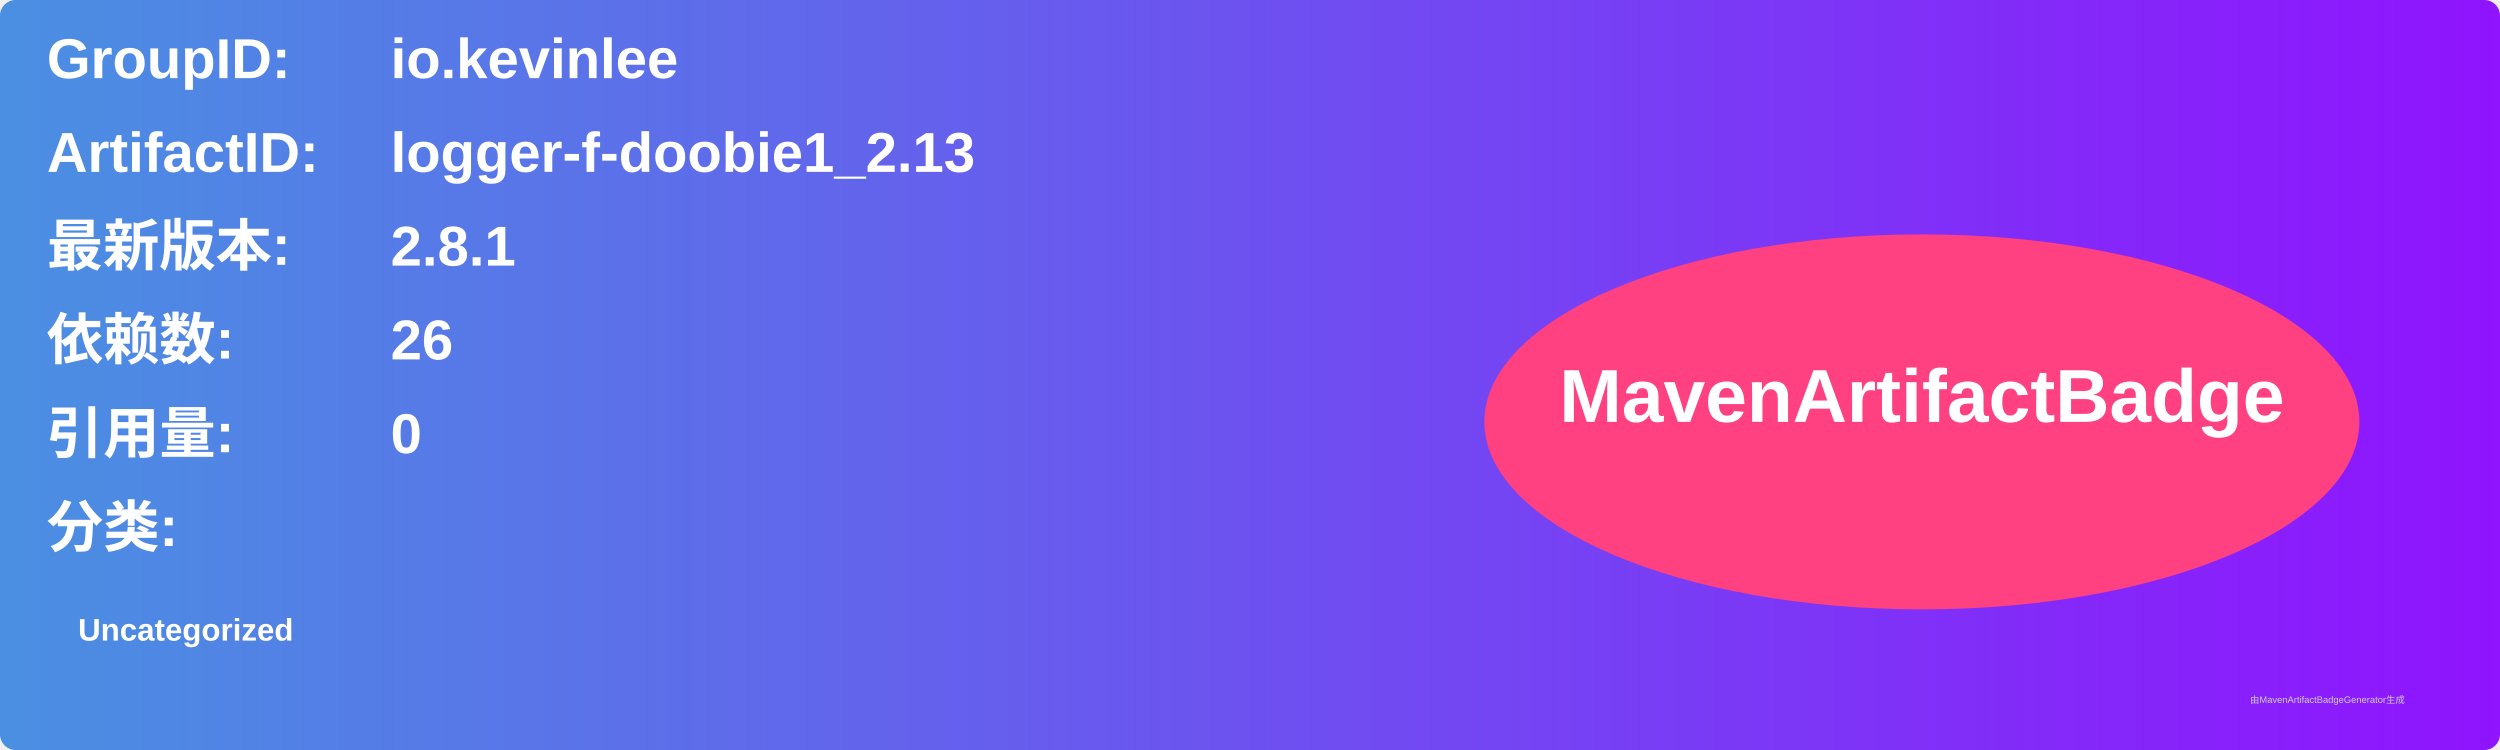
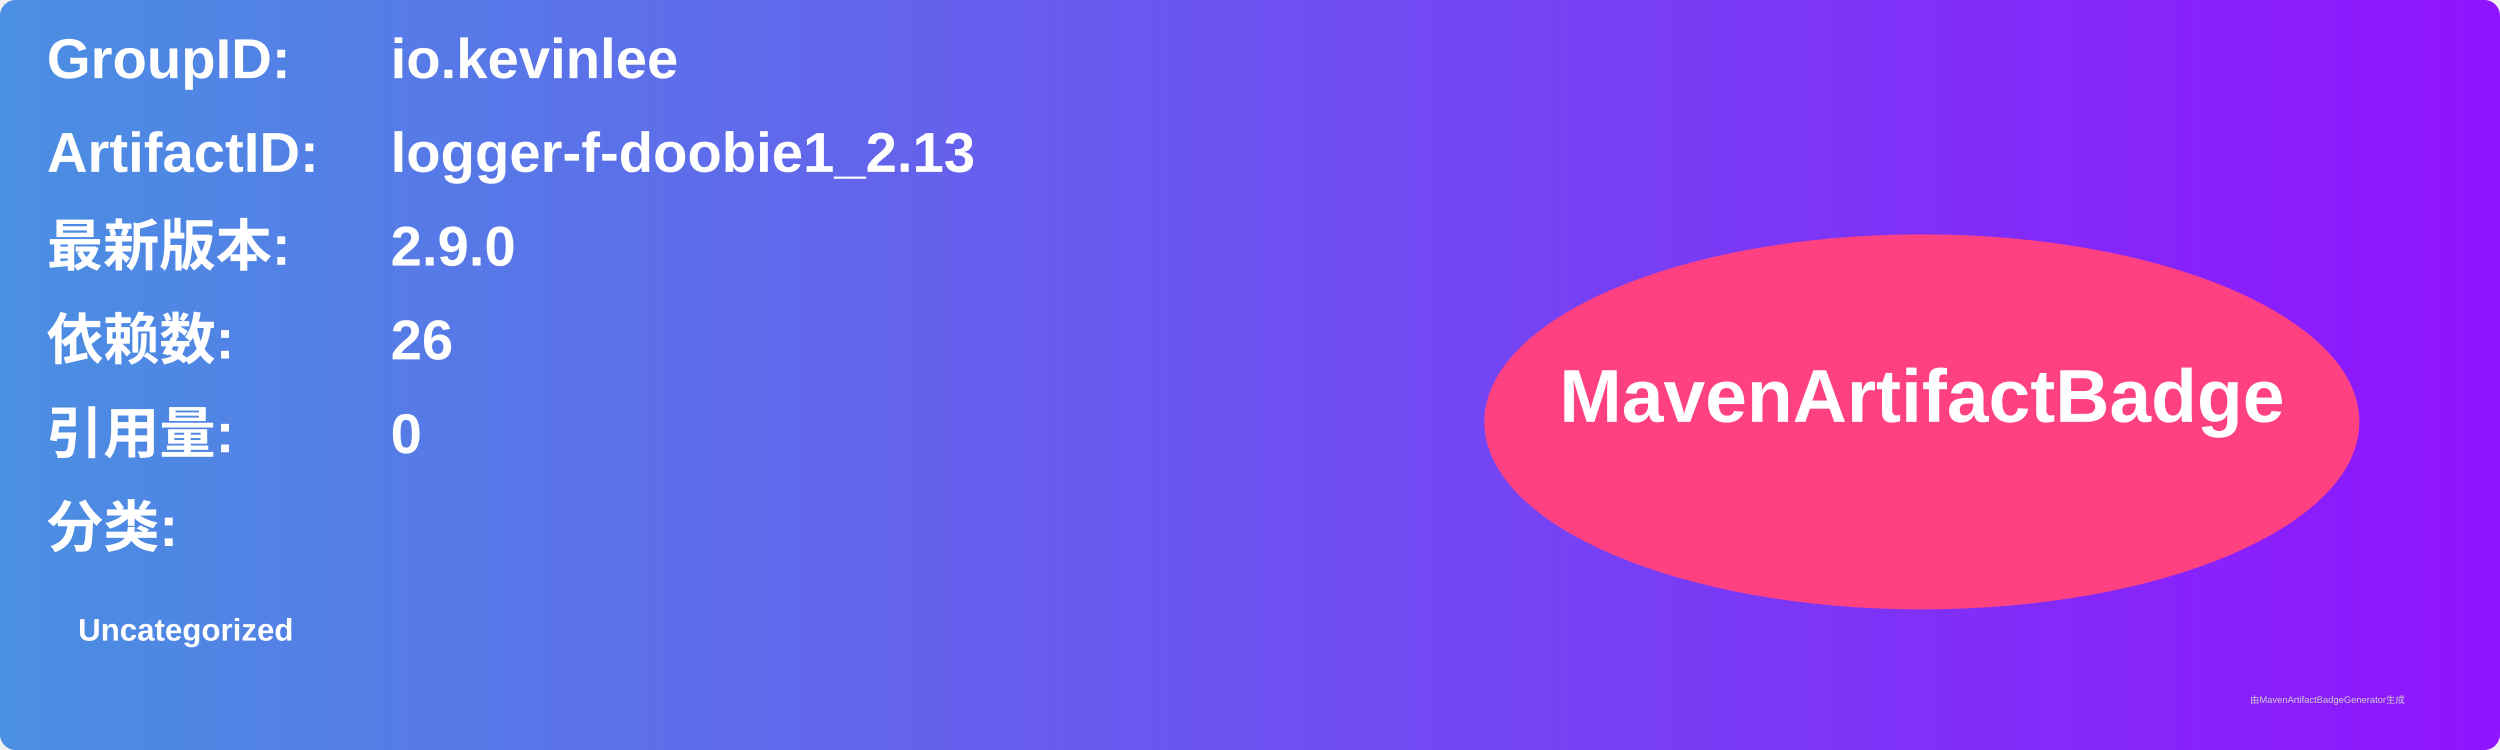
<svg xmlns="http://www.w3.org/2000/svg" width="800" height="240" viewBox="0 0 800 240">
  <linearGradient id="grad" x1="0%" y1="0%" x2="100%" y2="0%">
    <stop offset="0%" stop-color="#4a90e2" />
    <stop offset="100%" stop-color="#9013fe" />
  </linearGradient>
  <rect width="100%" height="100%" rx="5" ry="5" fill="url(#grad)" />
  <g transform="translate(15, 15)">
    <text x="0" y="10" font-family="Arial" font-size="18" fill="white" font-weight="bold" width="260">GroupID:</text>
    <text x="110" y="10" font-family="Arial" font-size="18" fill="white" font-weight="bold" width="460">io.kevinlee</text>
    <text x="0" y="40" font-family="Arial" font-size="18" fill="white" font-weight="bold" width="260">ArtifactID:</text>
    <text x="110" y="40" font-family="Arial" font-size="18" fill="white" font-weight="bold" width="460">logger-f-doobie1_2.13</text>
    <text x="0" y="70" font-family="Arial" font-size="18" fill="white" font-weight="bold">最新版本:</text>
    <text x="110" y="70" font-family="Arial" font-size="18" fill="white" font-weight="bold">
-       <tspan font-weight="bold">2.8.1</tspan>
+       <tspan font-weight="bold">2.9.0</tspan>
    </text>
    <text x="0" y="100" font-family="Arial" font-size="18" fill="white" font-weight="bold">依赖数: </text>
    <text x="110" y="100" font-family="Arial" font-size="18" fill="white">
      <tspan font-weight="bold">26</tspan>
    </text>
    <text x="0" y="130" font-family="Arial" font-size="18" fill="white" font-weight="bold">引用量: </text>
    <text x="110" y="130" font-family="Arial" font-size="18" fill="white">
      <tspan font-weight="bold">0</tspan>
    </text>
    <text x="0" y="160" font-family="Arial" font-size="18" fill="white" font-weight="bold">分类:</text>
    <text x="10" y="190" font-family="Arial" font-size="10" fill="white">
      <tspan font-weight="bold">Uncategorized</tspan>
    </text>
    <ellipse cx="600" cy="120" rx="140" ry="60" fill="#ff4081" />
    <text x="600" y="120" text-anchor="middle" font-family="Arial" font-size="24" fill="white" font-weight="bold">MavenArtifactBadge</text>
  </g>
  <text x="720" y="225" font-family="Arial" font-size="3" fill="#d0d0d0">由MavenArtifactBadgeGenerator生成</text>
</svg>
